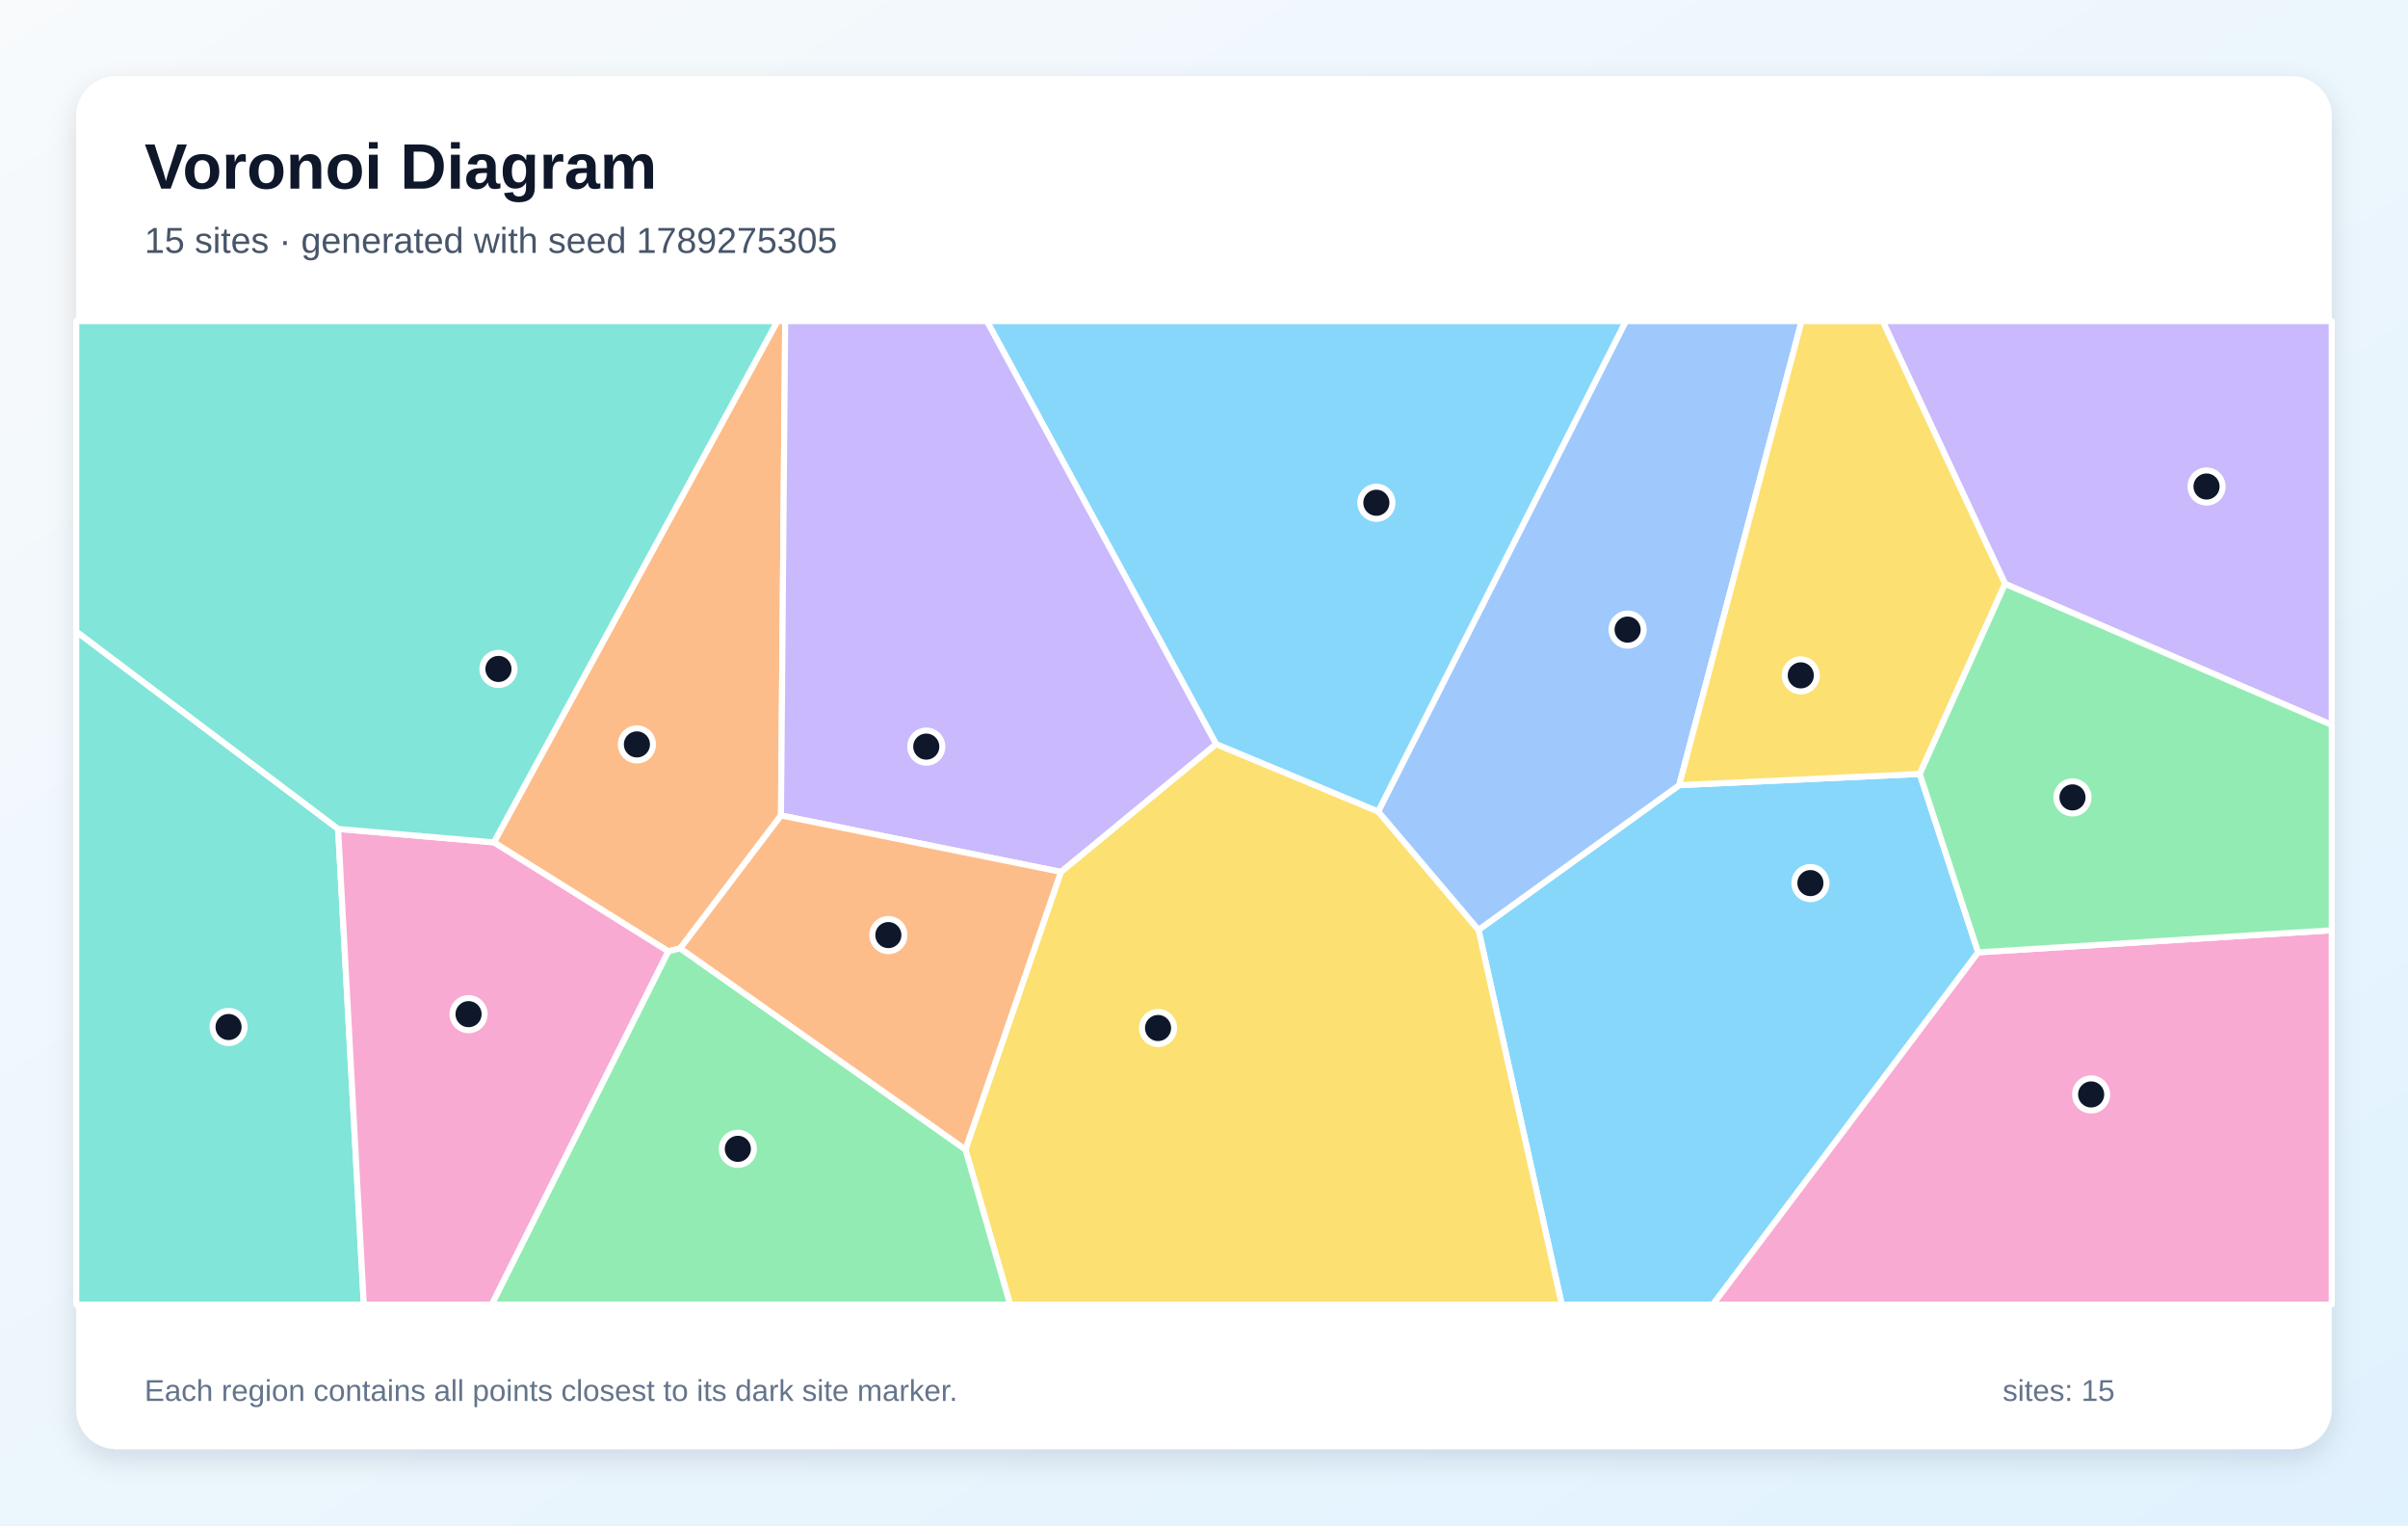
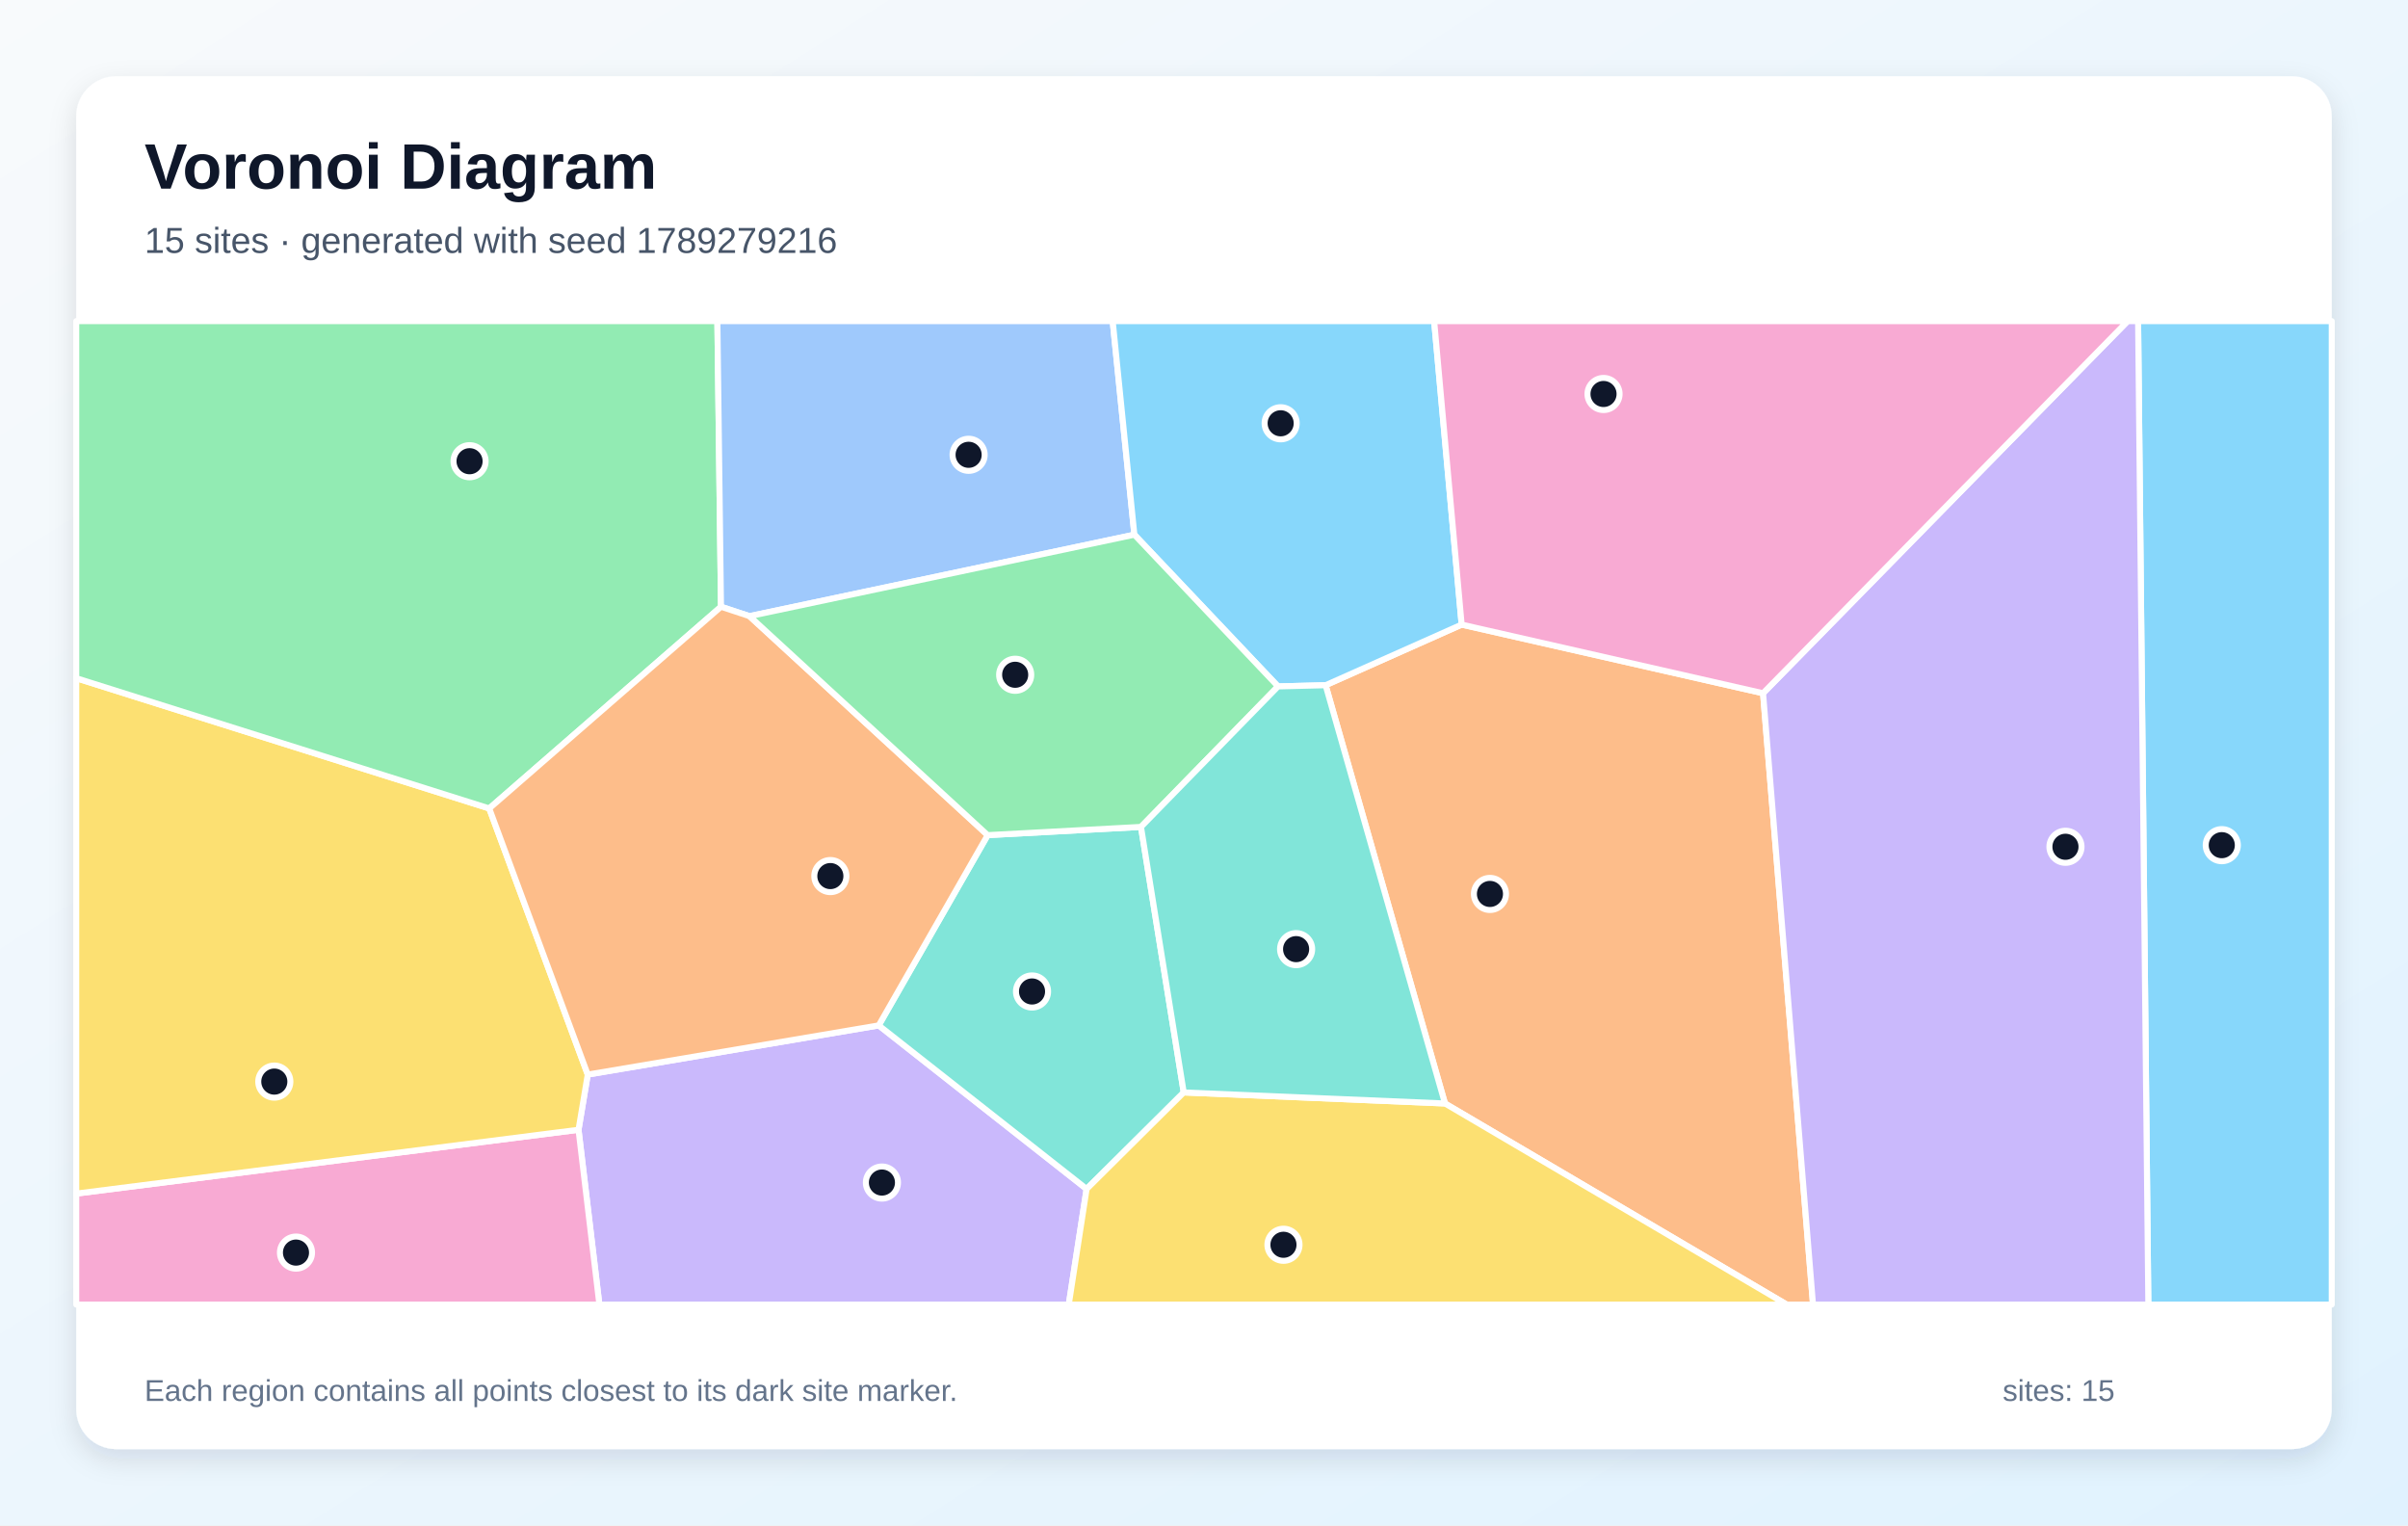
<svg xmlns="http://www.w3.org/2000/svg" width="1200" height="760" viewBox="0 0 1200 760" role="img" aria-labelledby="title description">
  <defs>
    <linearGradient id="background" x1="0" y1="0" x2="1" y2="1">
      <stop stop-color="#F8FAFC" />
      <stop offset="1" stop-color="#E0F2FE" />
    </linearGradient>
    <filter id="shadow" x="-10%" y="-10%" width="120%" height="120%">
      <feDropShadow dx="0" dy="5" stdDeviation="7" flood-color="#0F172A" flood-opacity=".12" />
    </filter>
  </defs>
  <rect width="1200" height="760" fill="url(#background)" />
  <rect x="38" y="38" width="1124" height="684" rx="20" fill="#FFFFFF" filter="url(#shadow)" />
  <g font-family="Arial, sans-serif">
    <text x="72" y="94" font-size="32" font-weight="700" fill="#0F172A">Voronoi Diagram</text>
-     <text x="72" y="126" font-size="18" fill="#475569">15 sites · generated with seed 1789275305</text>
+     <text x="72" y="126" font-size="18" fill="#475569">15 sites · generated with seed 1789279216</text>
  </g>
  <g stroke="#FFFFFF" stroke-width="3" stroke-linejoin="round">
-     <polygon points="736.8,463.3 836.8,391.2 956.7,385.6 985.8,474.5 853.6,650.0 778.3,650.0" fill="#38BDF8" fill-opacity="0.60" />
-     <polygon points="999.2,290.9 938.2,160.0 1162.0,160.0 1162.0,361.2" fill="#A78BFA" fill-opacity="0.60" />
-     <polygon points="985.8,474.5 1162.0,463.5 1162.0,650.0 853.6,650.0" fill="#F472B6" fill-opacity="0.60" />
-     <polygon points="389.2,406.3 339.0,472.5 333.0,474.0 246.1,419.7 387.4,160.0 391.3,160.0" fill="#FB923C" fill-opacity="0.60" />
-     <polygon points="481.1,572.7 528.7,434.4 606.0,370.7 686.8,404.3 736.8,463.3 778.3,650.0 503.4,650.0" fill="#FACC15" fill-opacity="0.60" />
-     <polygon points="333.0,474.0 339.0,472.5 481.1,572.7 503.4,650.0 245.0,650.0" fill="#4ADE80" fill-opacity="0.60" />
-     <polygon points="38.0,314.6 168.5,413.0 181.3,650.0 38.0,650.0" fill="#2DD4BF" fill-opacity="0.60" />
-     <polygon points="686.8,404.3 810.2,160.0 897.8,160.0 836.8,391.2 736.8,463.3" fill="#60A5FA" fill-opacity="0.60" />
-     <polygon points="686.8,404.3 606.0,370.7 491.8,160.0 810.2,160.0" fill="#38BDF8" fill-opacity="0.60" />
-     <polygon points="606.0,370.7 528.7,434.4 389.2,406.3 391.3,160.0 491.8,160.0" fill="#A78BFA" fill-opacity="0.60" />
-     <polygon points="168.5,413.0 246.1,419.7 333.0,474.0 245.0,650.0 181.3,650.0" fill="#F472B6" fill-opacity="0.60" />
-     <polygon points="339.0,472.5 389.2,406.3 528.7,434.4 481.1,572.7" fill="#FB923C" fill-opacity="0.60" />
-     <polygon points="999.2,290.9 956.7,385.6 836.8,391.2 897.8,160.0 938.2,160.0" fill="#FACC15" fill-opacity="0.60" />
-     <polygon points="985.8,474.5 956.7,385.6 999.2,290.9 1162.0,361.2 1162.0,463.5" fill="#4ADE80" fill-opacity="0.60" />
-     <polygon points="168.5,413.0 38.0,314.6 38.0,160.0 387.4,160.0 246.1,419.7" fill="#2DD4BF" fill-opacity="0.60" />
+     <polygon points="1065.5,160.0 1162.0,160.0 1162.0,650.0 1070.6,650.0" fill="#38BDF8" fill-opacity="0.60" />
+     <polygon points="288.3,562.9 292.9,535.4 437.9,510.9 541.5,592.4 532.6,650.0 298.7,650.0" fill="#A78BFA" fill-opacity="0.60" />
+     <polygon points="38.0,594.7 288.3,562.9 298.7,650.0 38.0,650.0" fill="#F472B6" fill-opacity="0.60" />
+     <polygon points="720.1,549.8 660.6,341.4 728.4,311.2 878.6,345.4 903.5,650.0 890.4,650.0" fill="#FB923C" fill-opacity="0.60" />
+     <polygon points="38.0,594.7 38.0,337.9 243.8,402.8 292.9,535.4 288.3,562.9" fill="#FACC15" fill-opacity="0.60" />
+     <polygon points="359.3,302.3 243.8,402.8 38.0,337.9 38.0,160.0 357.5,160.0" fill="#4ADE80" fill-opacity="0.60" />
+     <polygon points="589.9,544.3 541.5,592.4 437.9,510.9 492.2,416.1 568.6,412.0" fill="#2DD4BF" fill-opacity="0.60" />
+     <polygon points="565.3,266.4 373.5,307.0 359.3,302.3 357.5,160.0 554.5,160.0" fill="#60A5FA" fill-opacity="0.60" />
+     <polygon points="728.4,311.2 660.6,341.4 636.9,342.0 565.3,266.4 554.5,160.0 714.7,160.0" fill="#38BDF8" fill-opacity="0.60" />
+     <polygon points="878.6,345.4 1060.3,160.0 1065.5,160.0 1070.6,650.0 903.5,650.0" fill="#A78BFA" fill-opacity="0.60" />
+     <polygon points="878.6,345.4 728.4,311.2 714.7,160.0 1060.3,160.0" fill="#F472B6" fill-opacity="0.60" />
+     <polygon points="373.5,307.0 492.2,416.1 437.9,510.9 292.9,535.4 243.8,402.8 359.3,302.3" fill="#FB923C" fill-opacity="0.60" />
+     <polygon points="541.5,592.4 589.9,544.3 720.1,549.8 890.4,650.0 532.6,650.0" fill="#FACC15" fill-opacity="0.60" />
+     <polygon points="373.5,307.0 565.3,266.4 636.9,342.0 568.6,412.0 492.2,416.1" fill="#4ADE80" fill-opacity="0.60" />
+     <polygon points="589.9,544.3 568.6,412.0 636.9,342.0 660.6,341.4 720.1,549.8" fill="#2DD4BF" fill-opacity="0.60" />
  </g>
  <g>
-     <circle cx="902.2" cy="440.0" r="8" fill="#0F172A" stroke="#FFFFFF" stroke-width="3" />
-     <circle cx="1099.6" cy="242.4" r="8" fill="#0F172A" stroke="#FFFFFF" stroke-width="3" />
-     <circle cx="1042.1" cy="545.3" r="8" fill="#0F172A" stroke="#FFFFFF" stroke-width="3" />
-     <circle cx="317.4" cy="370.9" r="8" fill="#0F172A" stroke="#FFFFFF" stroke-width="3" />
-     <circle cx="577.1" cy="512.2" r="8" fill="#0F172A" stroke="#FFFFFF" stroke-width="3" />
-     <circle cx="367.7" cy="572.4" r="8" fill="#0F172A" stroke="#FFFFFF" stroke-width="3" />
-     <circle cx="113.9" cy="511.7" r="8" fill="#0F172A" stroke="#FFFFFF" stroke-width="3" />
-     <circle cx="811.1" cy="313.7" r="8" fill="#0F172A" stroke="#FFFFFF" stroke-width="3" />
-     <circle cx="685.9" cy="250.5" r="8" fill="#0F172A" stroke="#FFFFFF" stroke-width="3" />
-     <circle cx="461.6" cy="372.0" r="8" fill="#0F172A" stroke="#FFFFFF" stroke-width="3" />
-     <circle cx="233.5" cy="505.3" r="8" fill="#0F172A" stroke="#FFFFFF" stroke-width="3" />
-     <circle cx="442.7" cy="465.9" r="8" fill="#0F172A" stroke="#FFFFFF" stroke-width="3" />
-     <circle cx="897.4" cy="336.5" r="8" fill="#0F172A" stroke="#FFFFFF" stroke-width="3" />
-     <circle cx="1032.8" cy="397.3" r="8" fill="#0F172A" stroke="#FFFFFF" stroke-width="3" />
-     <circle cx="248.4" cy="333.3" r="8" fill="#0F172A" stroke="#FFFFFF" stroke-width="3" />
+     <circle cx="1107.2" cy="421.1" r="8" fill="#0F172A" stroke="#FFFFFF" stroke-width="3" />
+     <circle cx="439.5" cy="589.2" r="8" fill="#0F172A" stroke="#FFFFFF" stroke-width="3" />
+     <circle cx="147.5" cy="624.1" r="8" fill="#0F172A" stroke="#FFFFFF" stroke-width="3" />
+     <circle cx="742.5" cy="445.4" r="8" fill="#0F172A" stroke="#FFFFFF" stroke-width="3" />
+     <circle cx="136.7" cy="538.9" r="8" fill="#0F172A" stroke="#FFFFFF" stroke-width="3" />
+     <circle cx="234.0" cy="229.8" r="8" fill="#0F172A" stroke="#FFFFFF" stroke-width="3" />
+     <circle cx="514.3" cy="494.0" r="8" fill="#0F172A" stroke="#FFFFFF" stroke-width="3" />
+     <circle cx="482.7" cy="226.6" r="8" fill="#0F172A" stroke="#FFFFFF" stroke-width="3" />
+     <circle cx="638.2" cy="210.9" r="8" fill="#0F172A" stroke="#FFFFFF" stroke-width="3" />
+     <circle cx="1029.3" cy="421.9" r="8" fill="#0F172A" stroke="#FFFFFF" stroke-width="3" />
+     <circle cx="799.1" cy="196.3" r="8" fill="#0F172A" stroke="#FFFFFF" stroke-width="3" />
+     <circle cx="413.8" cy="436.5" r="8" fill="#0F172A" stroke="#FFFFFF" stroke-width="3" />
+     <circle cx="639.6" cy="620.2" r="8" fill="#0F172A" stroke="#FFFFFF" stroke-width="3" />
+     <circle cx="505.9" cy="336.2" r="8" fill="#0F172A" stroke="#FFFFFF" stroke-width="3" />
+     <circle cx="645.9" cy="472.9" r="8" fill="#0F172A" stroke="#FFFFFF" stroke-width="3" />
  </g>
  <g font-family="Arial, sans-serif" font-size="15" fill="#64748B">
    <text x="72" y="698">Each region contains all points closest to its dark site marker.</text>
    <text x="998" y="698">sites: 15</text>
  </g>
</svg>
